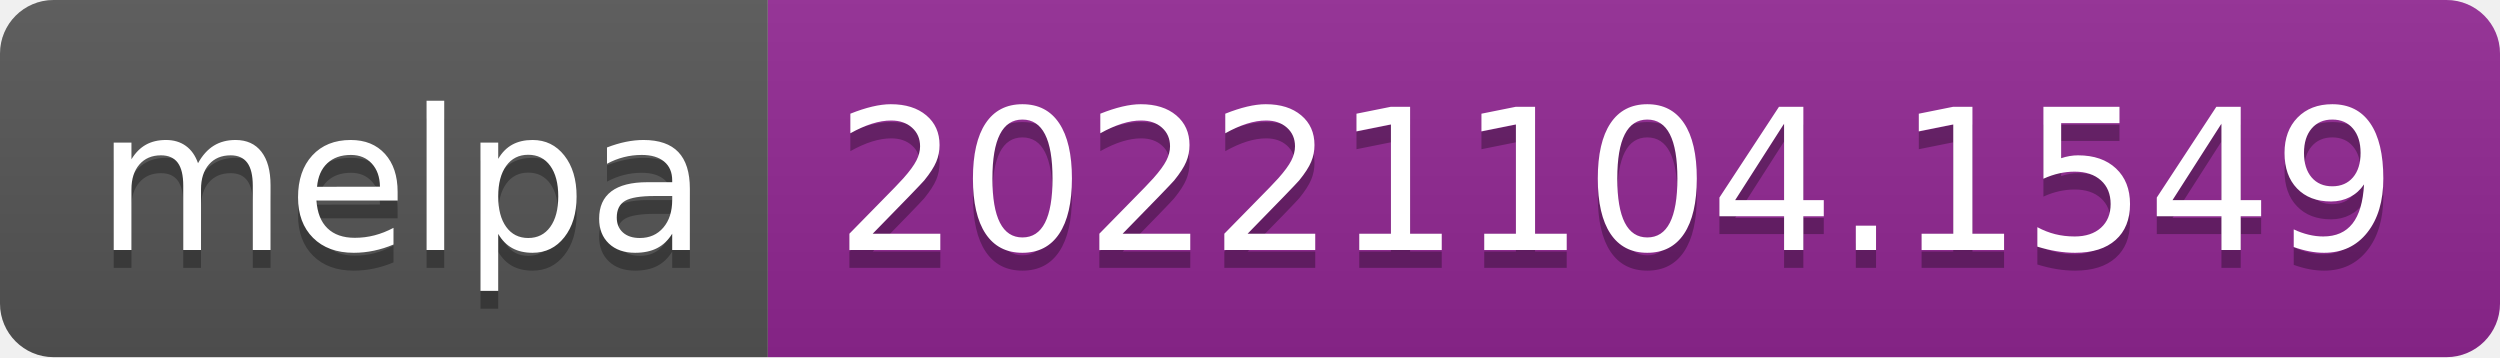
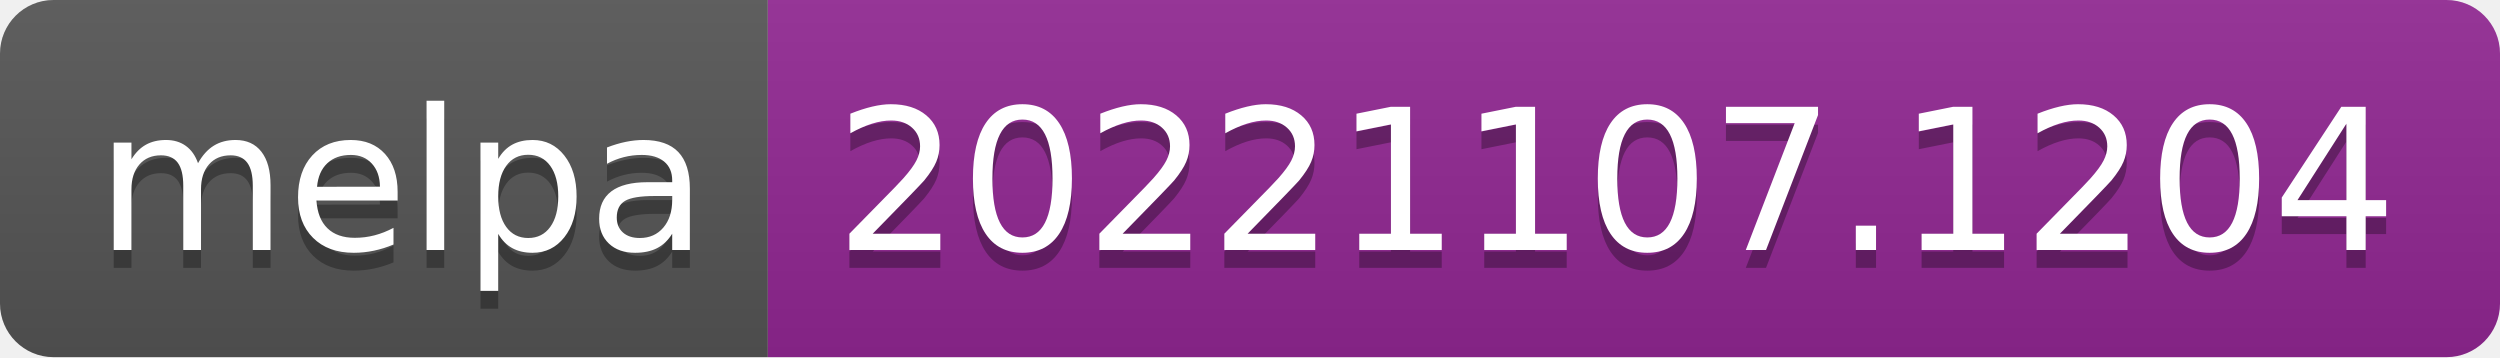
- <svg xmlns="http://www.w3.org/2000/svg" width="140" height="20" role="img" aria-label="melpa: 20221104.1549">
+ <svg xmlns="http://www.w3.org/2000/svg" width="140" height="20" role="img" aria-label="melpa: 20221107.1204">
  <linearGradient id="s" x2="0" y2="100%">
    <stop offset="0" stop-color="#bbb" stop-opacity=".1" />
    <stop offset="1" stop-opacity=".1" />
  </linearGradient>
  <clipPath id="r">
    <rect width="140" height="20" rx="3" fill="#fff" />
  </clipPath>
  <g clip-path="url(#r)">
    <rect width="43" height="20" fill="#555" />
    <rect x="43" width="97" height="20" fill="#922793" />
    <rect width="140" height="20" fill="url(#s)" />
  </g>
  <g fill="#fff" text-anchor="middle" font-family="Verdana,Geneva,DejaVu Sans,sans-serif" text-rendering="geometricPrecision" font-size="110">
    <text aria-hidden="true" x="225" y="150" fill="#010101" fill-opacity=".3" transform="scale(.1)" textLength="330">melpa</text>
    <text x="225" y="140" transform="scale(.1)" fill="#fff" textLength="330">melpa</text>
-     <text aria-hidden="true" x="905" y="150" fill="#010101" fill-opacity=".3" transform="scale(.1)" textLength="870">20221104.1549</text>
-     <text x="905" y="140" transform="scale(.1)" fill="#fff" textLength="870">20221104.1549</text>
+     <text aria-hidden="true" x="905" y="150" fill="#010101" fill-opacity=".3" transform="scale(.1)" textLength="870">20221107.1204</text>
+     <text x="905" y="140" transform="scale(.1)" fill="#fff" textLength="870">20221107.1204</text>
  </g>
</svg>
